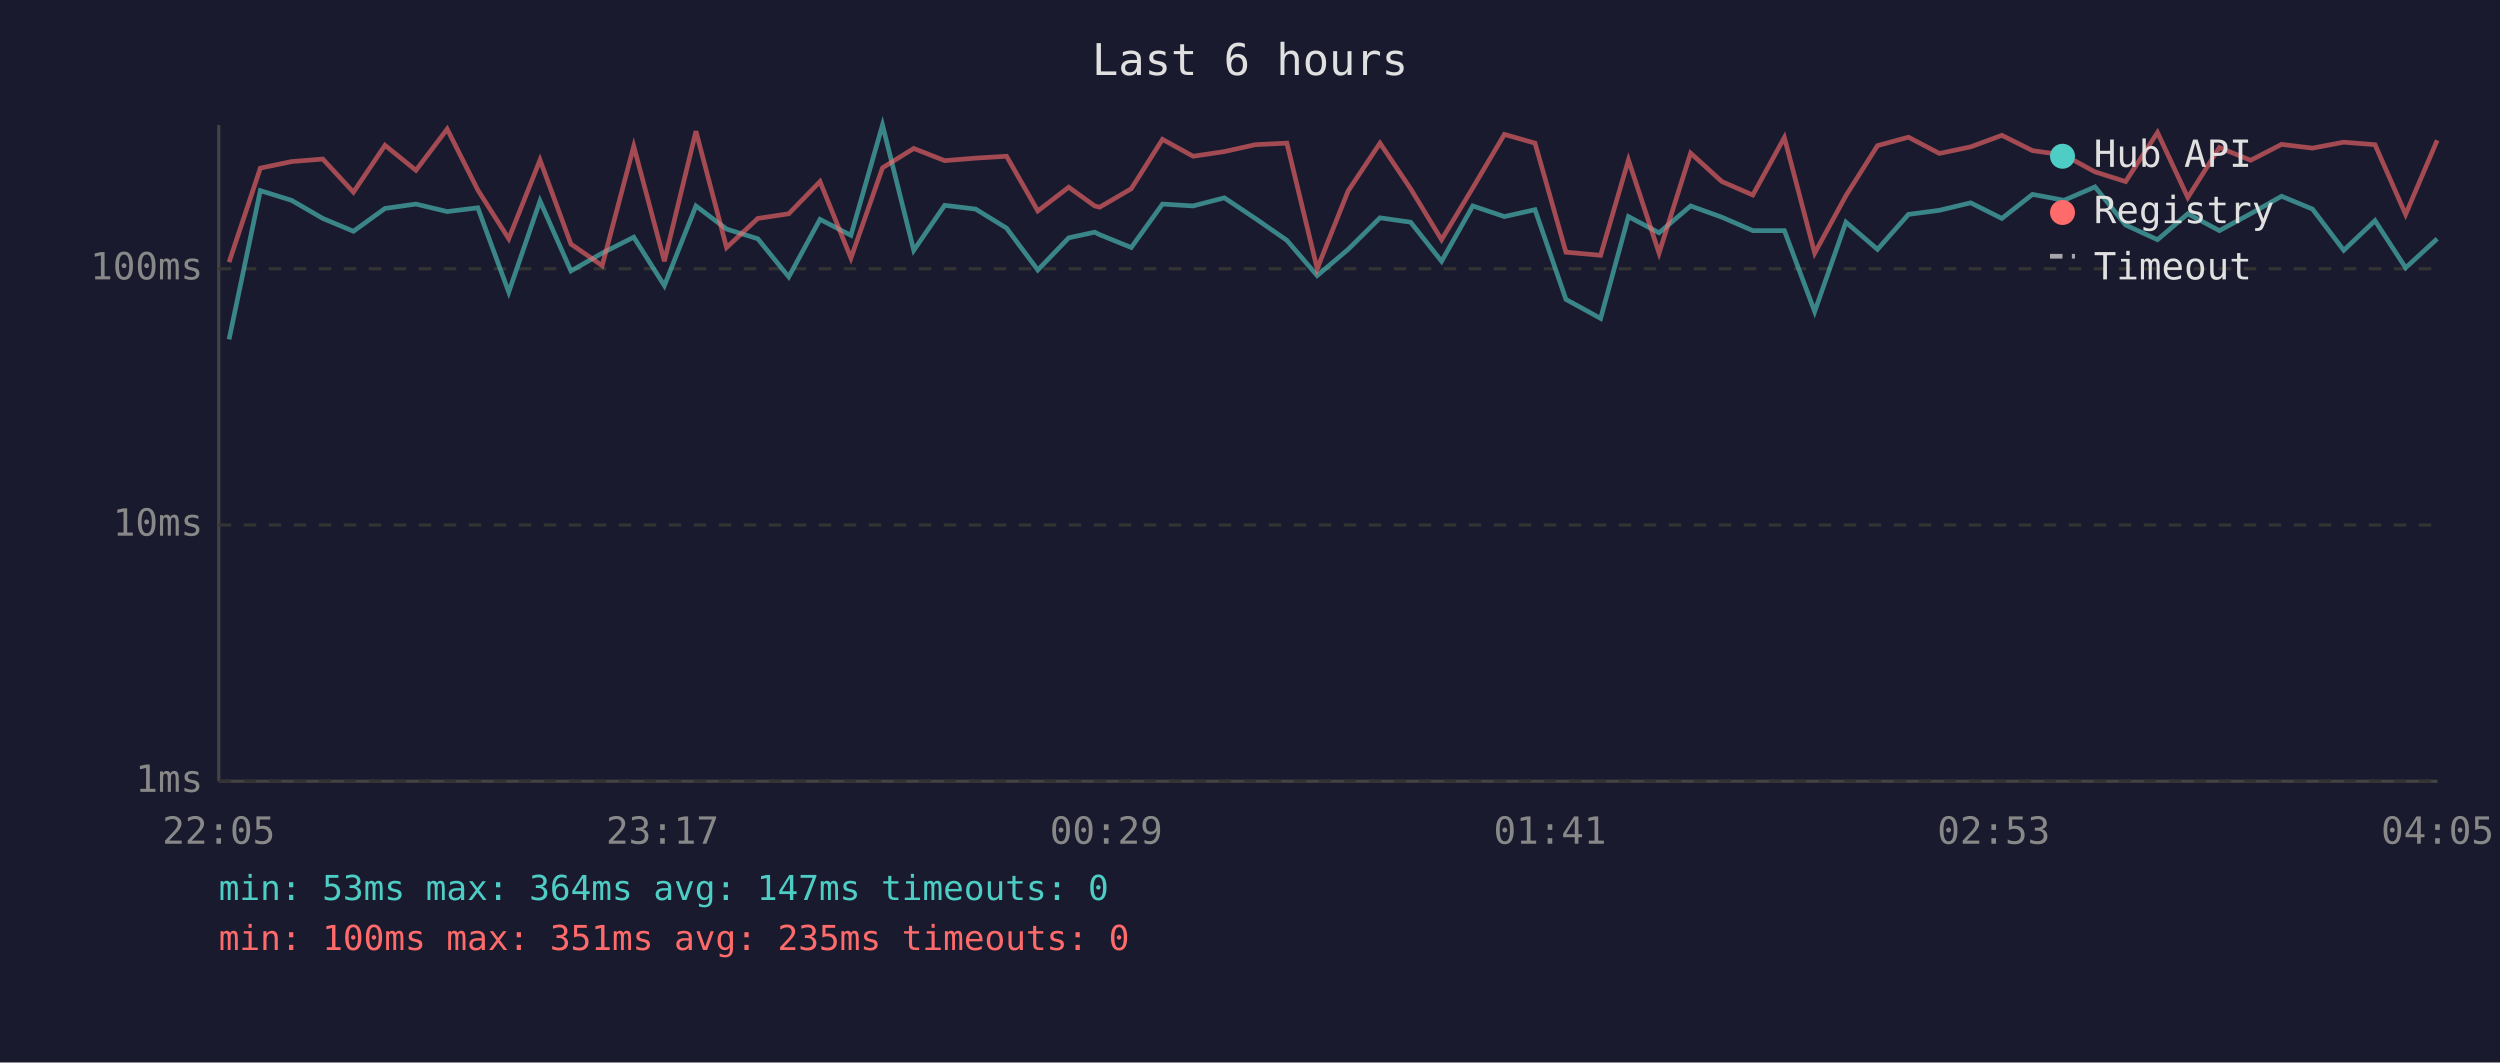
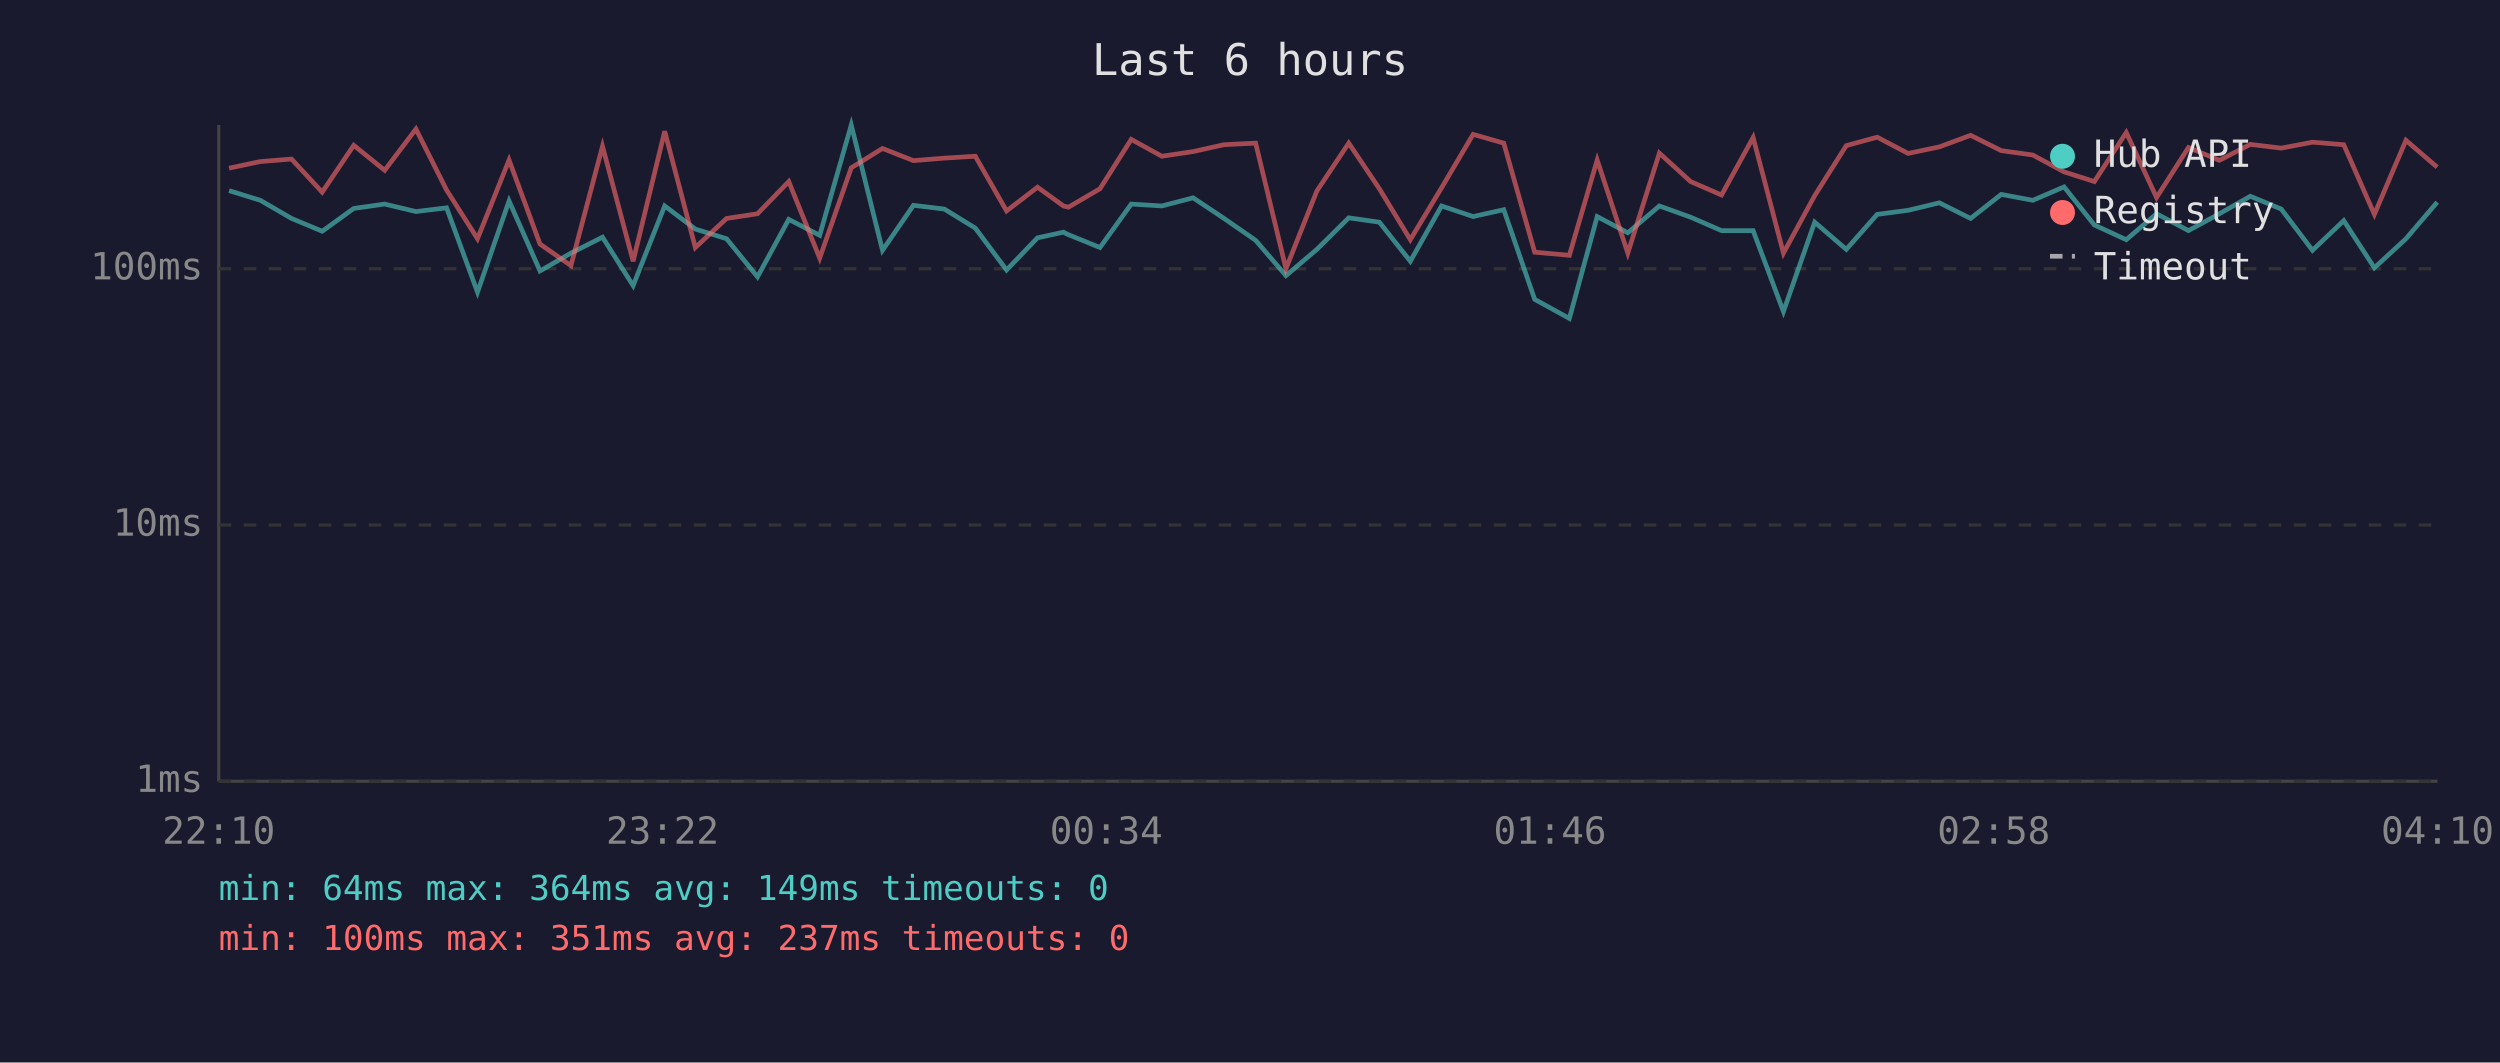
<svg xmlns="http://www.w3.org/2000/svg" viewBox="0 0 800 340" font-family="monospace" font-size="12">
  <rect width="800" height="340" fill="#1a1a2e" />
  <text x="400" y="24" fill="#e0e0e0" font-size="14" text-anchor="middle">Last 6 hours</text>
  <line x1="70" y1="40" x2="70" y2="250" stroke="#444" stroke-width="1" />
  <line x1="70" y1="250" x2="780" y2="250" stroke="#444" stroke-width="1" />
  <line x1="70" y1="250" x2="780" y2="250" stroke="#333" stroke-width="1" stroke-dasharray="4" />
  <text x="65" y="250" fill="#888" text-anchor="end" dominant-baseline="middle">1ms</text>
  <line x1="70" y1="168" x2="780" y2="168" stroke="#333" stroke-width="1" stroke-dasharray="4" />
  <text x="65" y="168" fill="#888" text-anchor="end" dominant-baseline="middle">10ms</text>
  <line x1="70" y1="86" x2="780" y2="86" stroke="#333" stroke-width="1" stroke-dasharray="4" />
  <text x="65" y="86" fill="#888" text-anchor="end" dominant-baseline="middle">100ms</text>
-   <text x="70" y="270" fill="#888" text-anchor="middle">22:05</text>
-   <text x="212" y="270" fill="#888" text-anchor="middle">23:17</text>
-   <text x="354" y="270" fill="#888" text-anchor="middle">00:29</text>
-   <text x="496" y="270" fill="#888" text-anchor="middle">01:41</text>
-   <text x="638" y="270" fill="#888" text-anchor="middle">02:53</text>
-   <text x="780" y="270" fill="#888" text-anchor="middle">04:05</text>
-   <polyline points="73.3,108.6 83.3,61.0 93.3,64.1 103.3,69.9 113.1,74.0 123.2,66.7 133.1,65.3 143.1,67.7 152.9,66.5 162.8,93.5 172.8,64.3 182.7,86.7 192.7,81.0 202.8,75.9 212.6,91.4 222.7,65.9 232.5,73.3 242.5,76.4 252.4,88.6 262.4,70.2 272.3,75.3 282.4,40.0 292.4,80.1 302.3,65.7 312.2,66.9 322.1,73.0 332.1,86.4 342.0,76.1 350.3,74.3 351.9,75.1 362.0,79.2 372.0,65.3 381.8,65.9 391.8,63.3 401.7,69.9 411.8,76.9 421.5,88.2 431.4,79.8 441.6,69.7 451.4,71.1 461.3,83.6 471.3,65.9 481.4,69.3 491.2,67.1 501.1,95.8 512.2,101.9 521.1,69.3 530.9,74.5 541.0,65.9 551.0,69.5 560.9,73.8 571.0,73.8 580.7,99.7 590.7,71.1 600.8,79.8 610.7,68.6 620.6,67.3 630.6,64.9 640.6,69.9 650.4,62.2 660.5,64.1 670.4,59.8 680.2,72.0 690.4,76.7 700.1,68.4 710.2,73.8 720.2,68.4 730.1,62.8 740.0,66.9 750.0,80.1 760.0,70.6 769.8,85.7 779.9,76.4" fill="none" stroke="#4ecdc4" stroke-width="1.5" opacity="0.6" />
-   <polyline points="73.3,83.9 83.3,53.8 93.3,51.7 103.3,50.9 113.1,61.5 123.2,46.5 133.1,54.5 143.1,41.3 152.9,60.8 162.8,76.4 172.8,51.2 182.7,78.1 192.7,85.0 202.8,46.8 212.6,83.6 222.7,42.0 232.5,79.2 242.5,69.9 252.4,68.4 262.4,58.1 272.3,82.6 282.4,53.7 292.4,47.5 302.3,51.4 312.2,50.6 322.1,50.0 332.1,67.5 342.0,59.9 350.3,65.9 351.9,66.3 362.0,60.4 372.0,44.6 381.8,50.0 391.8,48.5 401.7,46.3 411.8,45.8 421.5,86.0 431.4,61.1 441.6,45.8 451.4,60.4 461.3,76.7 471.3,60.1 481.4,43.0 491.2,45.8 501.1,80.7 512.2,81.7 521.1,51.2 530.9,81.0 541.0,49.0 551.0,58.1 560.9,62.4 571.0,44.0 580.7,81.0 590.7,62.6 600.8,46.6 610.7,43.9 620.6,49.1 630.6,47.0 640.6,43.3 650.4,48.2 660.5,49.6 670.4,55.0 680.2,58.1 690.4,42.4 700.1,63.2 710.2,47.2 720.2,51.3 730.1,46.2 740.0,47.4 750.0,45.5 760.0,46.3 769.8,68.6 779.9,44.9" fill="none" stroke="#ff6b6b" stroke-width="1.5" opacity="0.6" />
+   <text x="70" y="270" fill="#888" text-anchor="middle">22:10</text>
+   <text x="212" y="270" fill="#888" text-anchor="middle">23:22</text>
+   <text x="354" y="270" fill="#888" text-anchor="middle">00:34</text>
+   <text x="496" y="270" fill="#888" text-anchor="middle">01:46</text>
+   <text x="638" y="270" fill="#888" text-anchor="middle">02:58</text>
+   <text x="780" y="270" fill="#888" text-anchor="middle">04:10</text>
+   <polyline points="73.3,61.0 83.3,64.1 93.3,69.9 103.1,74.0 113.2,66.7 123.1,65.3 133.1,67.7 142.9,66.5 152.8,93.5 162.9,64.3 172.8,86.7 182.7,81.0 192.8,75.9 202.6,91.4 212.7,65.9 222.5,73.3 232.5,76.4 242.4,88.6 252.4,70.2 262.3,75.3 272.4,40.0 282.4,80.1 292.3,65.7 302.2,66.9 312.1,73.0 322.1,86.4 332.0,76.1 340.3,74.3 341.9,75.1 352.0,79.2 362.0,65.3 371.8,65.9 381.8,63.3 391.7,69.9 401.8,76.9 411.5,88.2 421.4,79.8 431.6,69.7 441.4,71.1 451.3,83.6 461.3,65.9 471.4,69.3 481.2,67.1 491.1,95.8 502.2,101.9 511.1,69.3 520.9,74.5 531.0,65.9 541.0,69.5 550.9,73.8 561.0,73.8 570.7,99.7 580.7,71.1 590.8,79.8 600.7,68.6 610.6,67.3 620.6,64.9 630.6,69.9 640.4,62.2 650.5,64.1 660.5,59.8 670.2,72.0 680.4,76.7 690.1,68.4 700.3,73.8 710.2,68.4 720.1,62.8 730.0,66.9 740.0,80.1 750.0,70.6 759.8,85.7 769.9,76.4 779.9,64.7" fill="none" stroke="#4ecdc4" stroke-width="1.5" opacity="0.6" />
+   <polyline points="73.3,53.8 83.3,51.7 93.3,50.9 103.1,61.5 113.2,46.5 123.1,54.5 133.1,41.3 142.9,60.8 152.8,76.4 162.9,51.2 172.8,78.1 182.7,85.0 192.8,46.8 202.6,83.6 212.7,42.0 222.5,79.2 232.5,69.9 242.4,68.4 252.4,58.1 262.3,82.6 272.4,53.7 282.4,47.5 292.3,51.4 302.2,50.6 312.1,50.0 322.1,67.5 332.0,59.9 340.3,65.9 341.9,66.3 352.0,60.4 362.0,44.6 371.8,50.0 381.8,48.5 391.7,46.3 401.8,45.8 411.5,86.0 421.4,61.1 431.6,45.8 441.4,60.4 451.3,76.7 461.3,60.1 471.4,43.0 481.2,45.8 491.1,80.7 502.2,81.7 511.1,51.2 520.9,81.0 531.0,49.0 541.0,58.1 550.9,62.4 561.0,44.0 570.7,81.0 580.7,62.6 590.8,46.6 600.7,43.9 610.6,49.1 620.6,47.0 630.6,43.3 640.4,48.2 650.5,49.6 660.5,55.0 670.2,58.1 680.4,42.4 690.1,63.2 700.3,47.2 710.2,51.3 720.1,46.2 730.0,47.4 740.0,45.5 750.0,46.3 759.8,68.6 769.9,44.9 779.9,53.5" fill="none" stroke="#ff6b6b" stroke-width="1.5" opacity="0.6" />
  <circle cx="660" cy="50" r="4" fill="#4ecdc4" />
  <text x="670" y="50" fill="#e0e0e0" dominant-baseline="middle">Hub API</text>
  <circle cx="660" cy="68" r="4" fill="#ff6b6b" />
  <text x="670" y="68" fill="#e0e0e0" dominant-baseline="middle">Registry</text>
  <line x1="656" y1="82" x2="664" y2="82" stroke="#e0e0e0" stroke-width="1.5" stroke-dasharray="4,3" opacity="0.7" />
  <text x="670" y="86" fill="#e0e0e0" dominant-baseline="middle">Timeout</text>
-   <text x="70" y="288" fill="#4ecdc4" font-size="11">min: 53ms  max: 364ms  avg: 147ms  timeouts: 0</text>
-   <text x="70" y="304" fill="#ff6b6b" font-size="11">min: 100ms  max: 351ms  avg: 235ms  timeouts: 0</text>
+   <text x="70" y="288" fill="#4ecdc4" font-size="11">min: 64ms  max: 364ms  avg: 149ms  timeouts: 0</text>
+   <text x="70" y="304" fill="#ff6b6b" font-size="11">min: 100ms  max: 351ms  avg: 237ms  timeouts: 0</text>
</svg>
